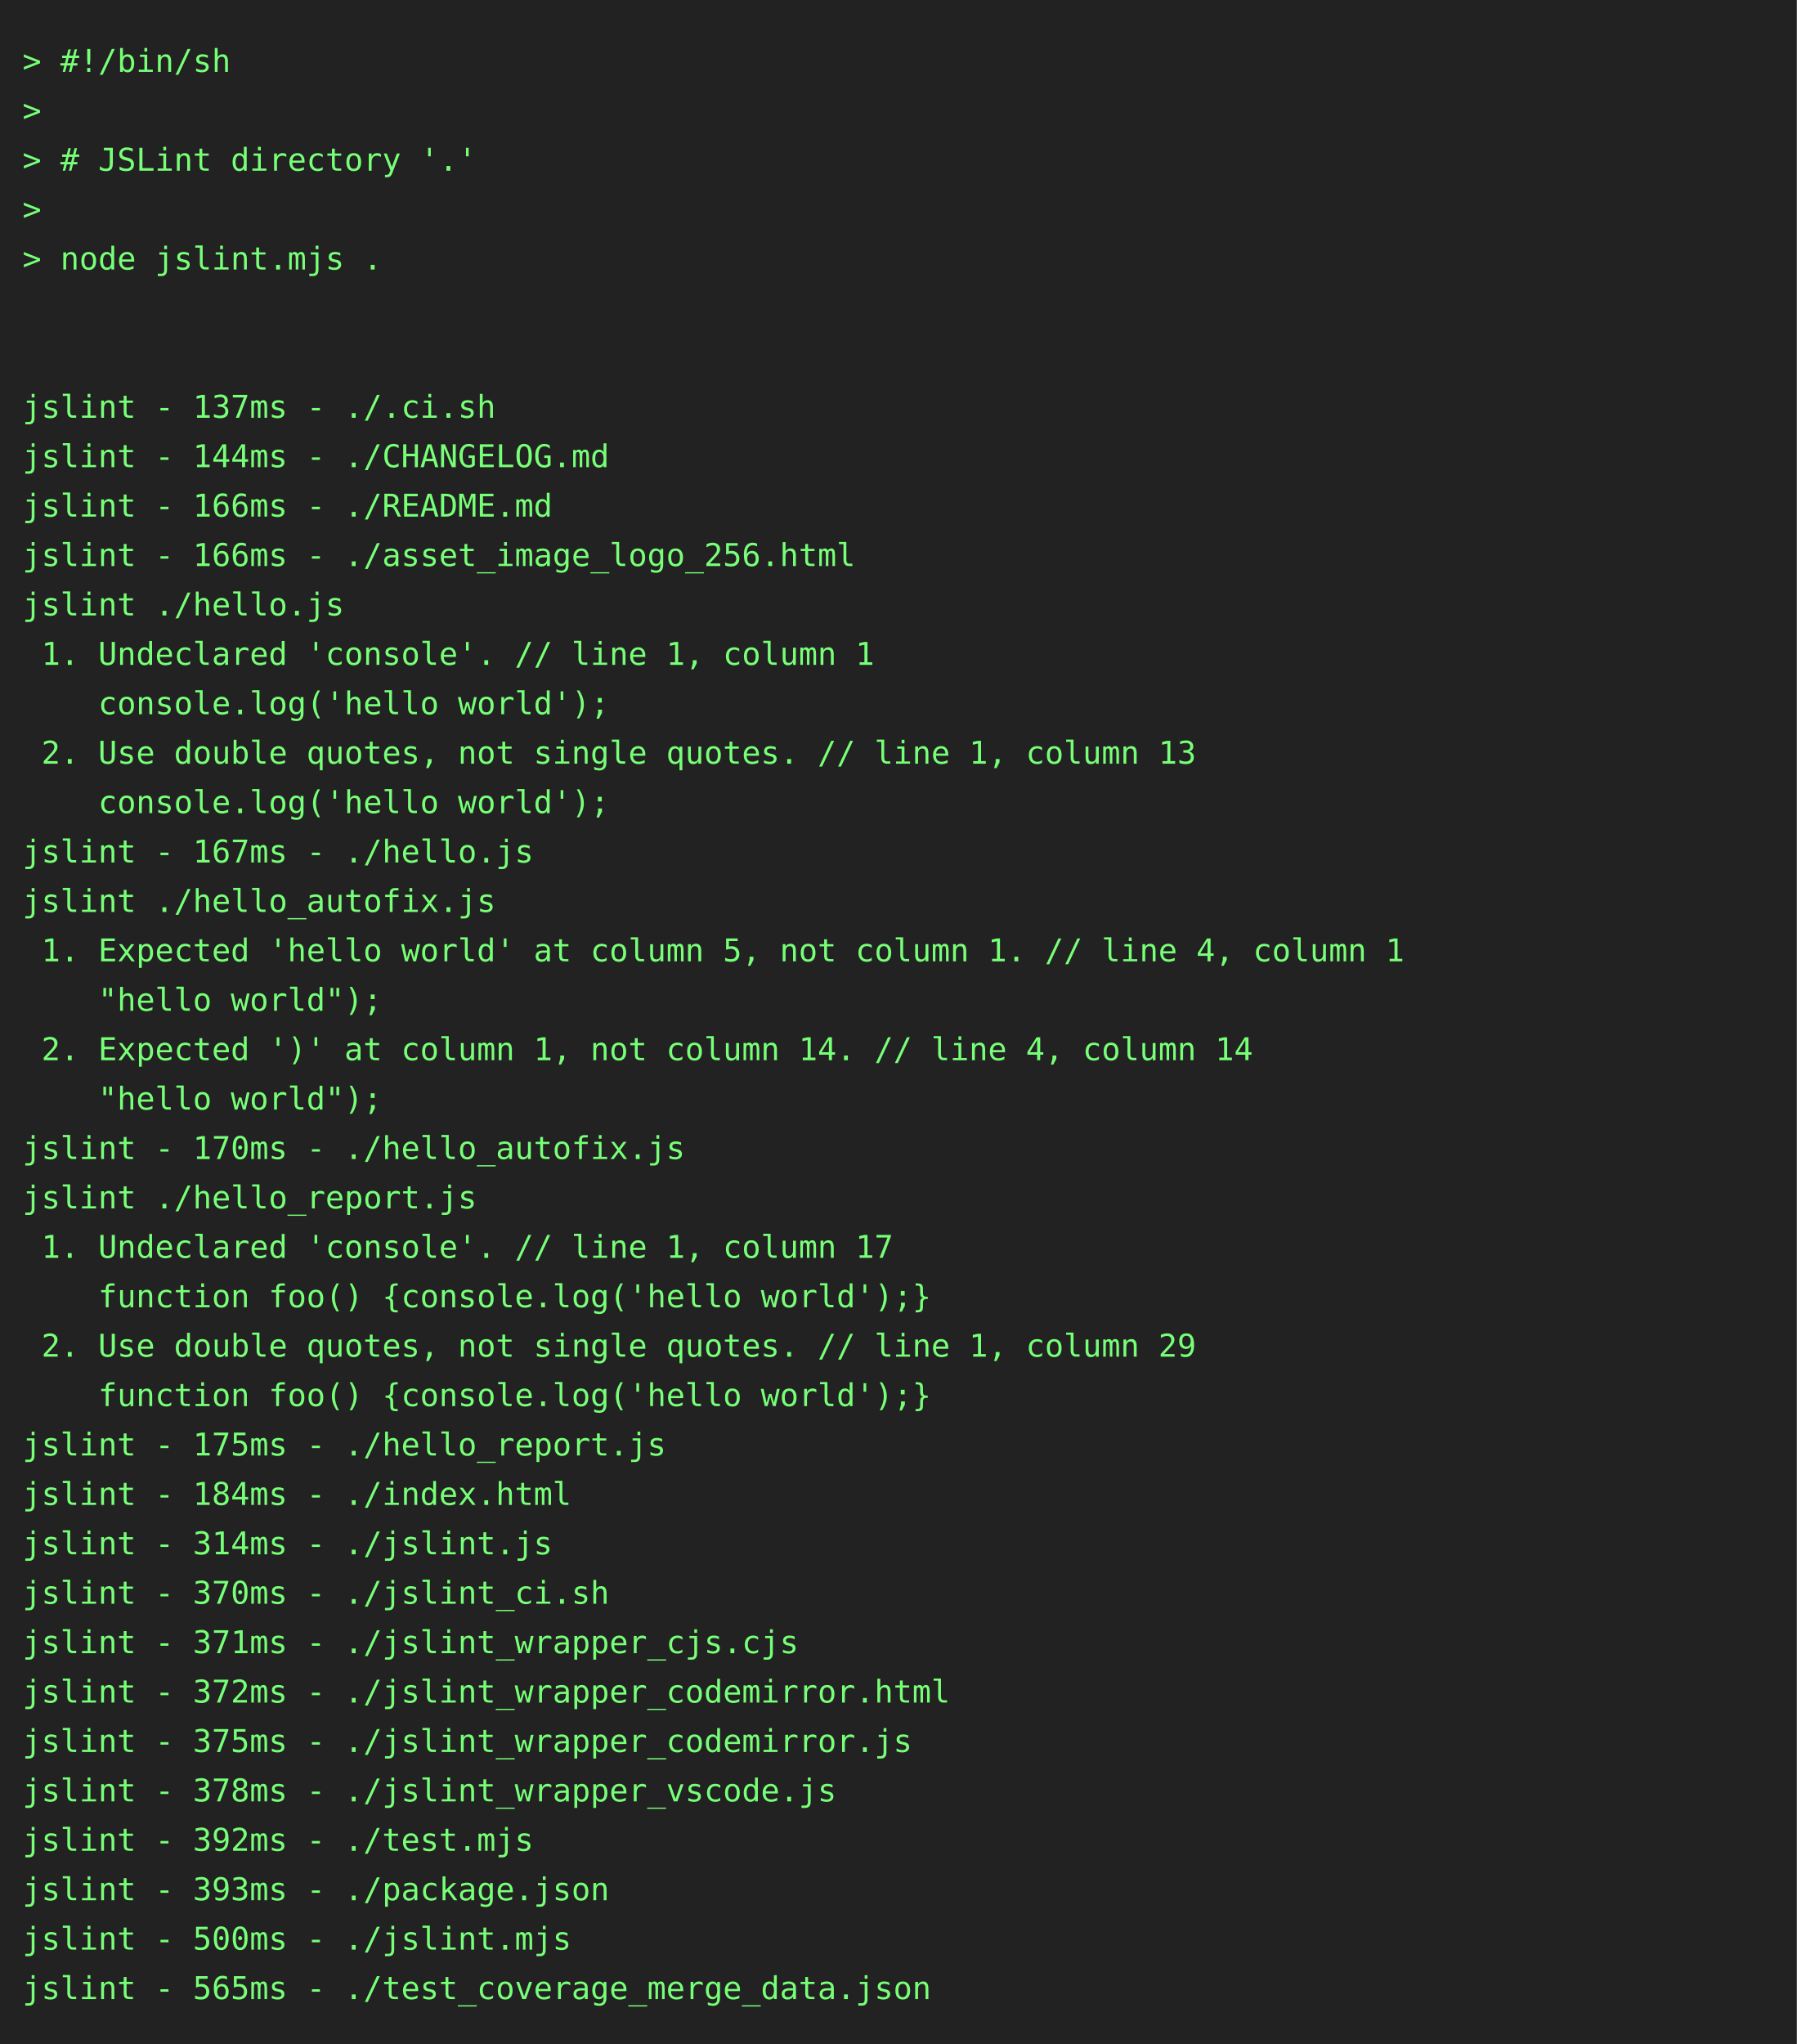
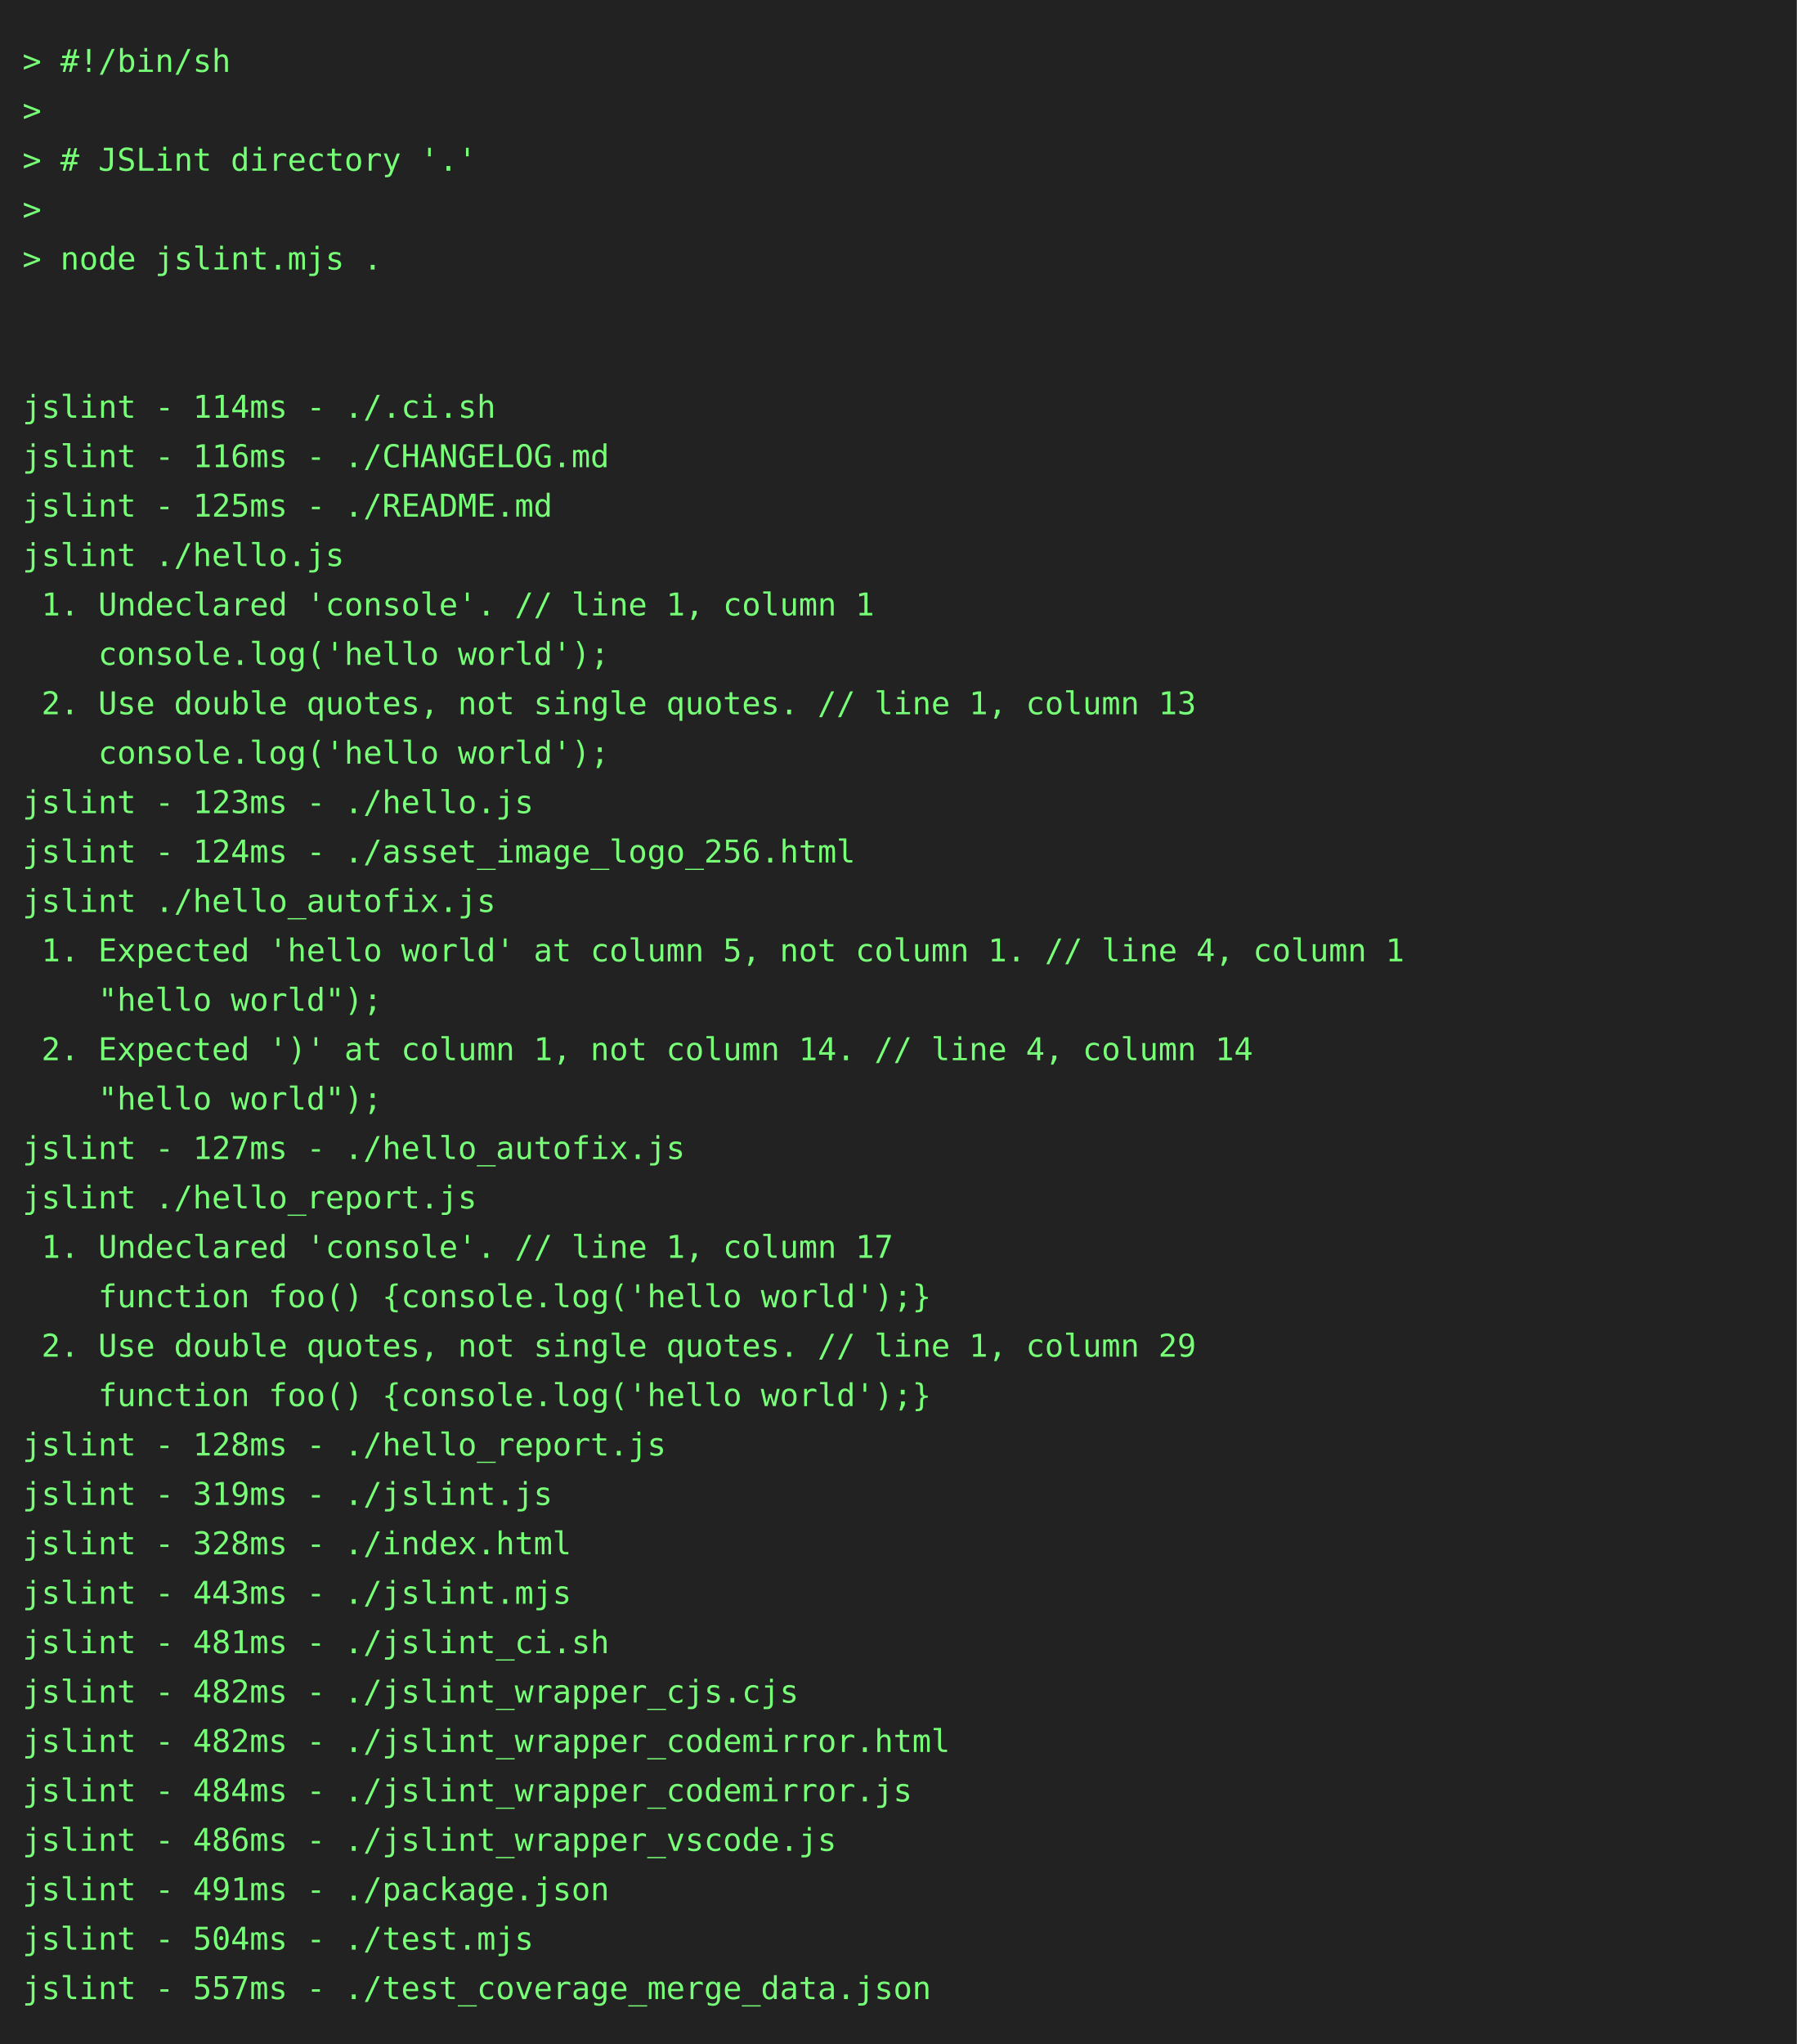
<svg xmlns="http://www.w3.org/2000/svg" height="910" width="800">
  <rect height="910" fill="#222" width="800" />
  <text fill="#7f7" font-family="consolas, menlo, monospace" font-size="14" xml:space="preserve">
    <tspan lengthAdjust="spacingAndGlyphs" textLength="768" x="10" y="32">&gt; #!/bin/sh                                                                                      </tspan>
    <tspan lengthAdjust="spacingAndGlyphs" textLength="768" x="10" y="54">&gt;                                                                                                </tspan>
    <tspan lengthAdjust="spacingAndGlyphs" textLength="768" x="10" y="76">&gt; # JSLint directory '.'                                                                         </tspan>
    <tspan lengthAdjust="spacingAndGlyphs" textLength="768" x="10" y="98">&gt;                                                                                                </tspan>
    <tspan lengthAdjust="spacingAndGlyphs" textLength="768" x="10" y="120">&gt; node jslint.mjs .                                                                              </tspan>
    <tspan lengthAdjust="spacingAndGlyphs" textLength="768" x="10" y="142">                                                                                                 </tspan>
    <tspan lengthAdjust="spacingAndGlyphs" textLength="768" x="10" y="164">                                                                                                 </tspan>
-     <tspan lengthAdjust="spacingAndGlyphs" textLength="768" x="10" y="186">jslint - 137ms - ./.ci.sh                                                                        </tspan>
-     <tspan lengthAdjust="spacingAndGlyphs" textLength="768" x="10" y="208">jslint - 144ms - ./CHANGELOG.md                                                                  </tspan>
-     <tspan lengthAdjust="spacingAndGlyphs" textLength="768" x="10" y="230">jslint - 166ms - ./README.md                                                                     </tspan>
-     <tspan lengthAdjust="spacingAndGlyphs" textLength="768" x="10" y="252">jslint - 166ms - ./asset_image_logo_256.html                                                     </tspan>
-     <tspan lengthAdjust="spacingAndGlyphs" textLength="768" x="10" y="274">jslint ./hello.js                                                                                </tspan>
-     <tspan lengthAdjust="spacingAndGlyphs" textLength="768" x="10" y="296"> 1. Undeclared 'console'. // line 1, column 1                                                    </tspan>
-     <tspan lengthAdjust="spacingAndGlyphs" textLength="768" x="10" y="318">    console.log('hello world');                                                                  </tspan>
-     <tspan lengthAdjust="spacingAndGlyphs" textLength="768" x="10" y="340"> 2. Use double quotes, not single quotes. // line 1, column 13                                   </tspan>
-     <tspan lengthAdjust="spacingAndGlyphs" textLength="768" x="10" y="362">    console.log('hello world');                                                                  </tspan>
-     <tspan lengthAdjust="spacingAndGlyphs" textLength="768" x="10" y="384">jslint - 167ms - ./hello.js                                                                      </tspan>
+     <tspan lengthAdjust="spacingAndGlyphs" textLength="768" x="10" y="186">jslint - 114ms - ./.ci.sh                                                                        </tspan>
+     <tspan lengthAdjust="spacingAndGlyphs" textLength="768" x="10" y="208">jslint - 116ms - ./CHANGELOG.md                                                                  </tspan>
+     <tspan lengthAdjust="spacingAndGlyphs" textLength="768" x="10" y="230">jslint - 125ms - ./README.md                                                                     </tspan>
+     <tspan lengthAdjust="spacingAndGlyphs" textLength="768" x="10" y="252">jslint ./hello.js                                                                                </tspan>
+     <tspan lengthAdjust="spacingAndGlyphs" textLength="768" x="10" y="274"> 1. Undeclared 'console'. // line 1, column 1                                                    </tspan>
+     <tspan lengthAdjust="spacingAndGlyphs" textLength="768" x="10" y="296">    console.log('hello world');                                                                  </tspan>
+     <tspan lengthAdjust="spacingAndGlyphs" textLength="768" x="10" y="318"> 2. Use double quotes, not single quotes. // line 1, column 13                                   </tspan>
+     <tspan lengthAdjust="spacingAndGlyphs" textLength="768" x="10" y="340">    console.log('hello world');                                                                  </tspan>
+     <tspan lengthAdjust="spacingAndGlyphs" textLength="768" x="10" y="362">jslint - 123ms - ./hello.js                                                                      </tspan>
+     <tspan lengthAdjust="spacingAndGlyphs" textLength="768" x="10" y="384">jslint - 124ms - ./asset_image_logo_256.html                                                     </tspan>
    <tspan lengthAdjust="spacingAndGlyphs" textLength="768" x="10" y="406">jslint ./hello_autofix.js                                                                        </tspan>
    <tspan lengthAdjust="spacingAndGlyphs" textLength="768" x="10" y="428"> 1. Expected 'hello world' at column 5, not column 1. // line 4, column 1                        </tspan>
    <tspan lengthAdjust="spacingAndGlyphs" textLength="768" x="10" y="450">    "hello world");                                                                              </tspan>
    <tspan lengthAdjust="spacingAndGlyphs" textLength="768" x="10" y="472"> 2. Expected ')' at column 1, not column 14. // line 4, column 14                                </tspan>
    <tspan lengthAdjust="spacingAndGlyphs" textLength="768" x="10" y="494">    "hello world");                                                                              </tspan>
-     <tspan lengthAdjust="spacingAndGlyphs" textLength="768" x="10" y="516">jslint - 170ms - ./hello_autofix.js                                                              </tspan>
+     <tspan lengthAdjust="spacingAndGlyphs" textLength="768" x="10" y="516">jslint - 127ms - ./hello_autofix.js                                                              </tspan>
    <tspan lengthAdjust="spacingAndGlyphs" textLength="768" x="10" y="538">jslint ./hello_report.js                                                                         </tspan>
    <tspan lengthAdjust="spacingAndGlyphs" textLength="768" x="10" y="560"> 1. Undeclared 'console'. // line 1, column 17                                                   </tspan>
    <tspan lengthAdjust="spacingAndGlyphs" textLength="768" x="10" y="582">    function foo() {console.log('hello world');}                                                 </tspan>
    <tspan lengthAdjust="spacingAndGlyphs" textLength="768" x="10" y="604"> 2. Use double quotes, not single quotes. // line 1, column 29                                   </tspan>
    <tspan lengthAdjust="spacingAndGlyphs" textLength="768" x="10" y="626">    function foo() {console.log('hello world');}                                                 </tspan>
-     <tspan lengthAdjust="spacingAndGlyphs" textLength="768" x="10" y="648">jslint - 175ms - ./hello_report.js                                                               </tspan>
-     <tspan lengthAdjust="spacingAndGlyphs" textLength="768" x="10" y="670">jslint - 184ms - ./index.html                                                                    </tspan>
-     <tspan lengthAdjust="spacingAndGlyphs" textLength="768" x="10" y="692">jslint - 314ms - ./jslint.js                                                                     </tspan>
-     <tspan lengthAdjust="spacingAndGlyphs" textLength="768" x="10" y="714">jslint - 370ms - ./jslint_ci.sh                                                                  </tspan>
-     <tspan lengthAdjust="spacingAndGlyphs" textLength="768" x="10" y="736">jslint - 371ms - ./jslint_wrapper_cjs.cjs                                                        </tspan>
-     <tspan lengthAdjust="spacingAndGlyphs" textLength="768" x="10" y="758">jslint - 372ms - ./jslint_wrapper_codemirror.html                                                </tspan>
-     <tspan lengthAdjust="spacingAndGlyphs" textLength="768" x="10" y="780">jslint - 375ms - ./jslint_wrapper_codemirror.js                                                  </tspan>
-     <tspan lengthAdjust="spacingAndGlyphs" textLength="768" x="10" y="802">jslint - 378ms - ./jslint_wrapper_vscode.js                                                      </tspan>
-     <tspan lengthAdjust="spacingAndGlyphs" textLength="768" x="10" y="824">jslint - 392ms - ./test.mjs                                                                      </tspan>
-     <tspan lengthAdjust="spacingAndGlyphs" textLength="768" x="10" y="846">jslint - 393ms - ./package.json                                                                  </tspan>
-     <tspan lengthAdjust="spacingAndGlyphs" textLength="768" x="10" y="868">jslint - 500ms - ./jslint.mjs                                                                    </tspan>
-     <tspan lengthAdjust="spacingAndGlyphs" textLength="768" x="10" y="890">jslint - 565ms - ./test_coverage_merge_data.json                                                 </tspan>
+     <tspan lengthAdjust="spacingAndGlyphs" textLength="768" x="10" y="648">jslint - 128ms - ./hello_report.js                                                               </tspan>
+     <tspan lengthAdjust="spacingAndGlyphs" textLength="768" x="10" y="670">jslint - 319ms - ./jslint.js                                                                     </tspan>
+     <tspan lengthAdjust="spacingAndGlyphs" textLength="768" x="10" y="692">jslint - 328ms - ./index.html                                                                    </tspan>
+     <tspan lengthAdjust="spacingAndGlyphs" textLength="768" x="10" y="714">jslint - 443ms - ./jslint.mjs                                                                    </tspan>
+     <tspan lengthAdjust="spacingAndGlyphs" textLength="768" x="10" y="736">jslint - 481ms - ./jslint_ci.sh                                                                  </tspan>
+     <tspan lengthAdjust="spacingAndGlyphs" textLength="768" x="10" y="758">jslint - 482ms - ./jslint_wrapper_cjs.cjs                                                        </tspan>
+     <tspan lengthAdjust="spacingAndGlyphs" textLength="768" x="10" y="780">jslint - 482ms - ./jslint_wrapper_codemirror.html                                                </tspan>
+     <tspan lengthAdjust="spacingAndGlyphs" textLength="768" x="10" y="802">jslint - 484ms - ./jslint_wrapper_codemirror.js                                                  </tspan>
+     <tspan lengthAdjust="spacingAndGlyphs" textLength="768" x="10" y="824">jslint - 486ms - ./jslint_wrapper_vscode.js                                                      </tspan>
+     <tspan lengthAdjust="spacingAndGlyphs" textLength="768" x="10" y="846">jslint - 491ms - ./package.json                                                                  </tspan>
+     <tspan lengthAdjust="spacingAndGlyphs" textLength="768" x="10" y="868">jslint - 504ms - ./test.mjs                                                                      </tspan>
+     <tspan lengthAdjust="spacingAndGlyphs" textLength="768" x="10" y="890">jslint - 557ms - ./test_coverage_merge_data.json                                                 </tspan>
  </text>
</svg>
